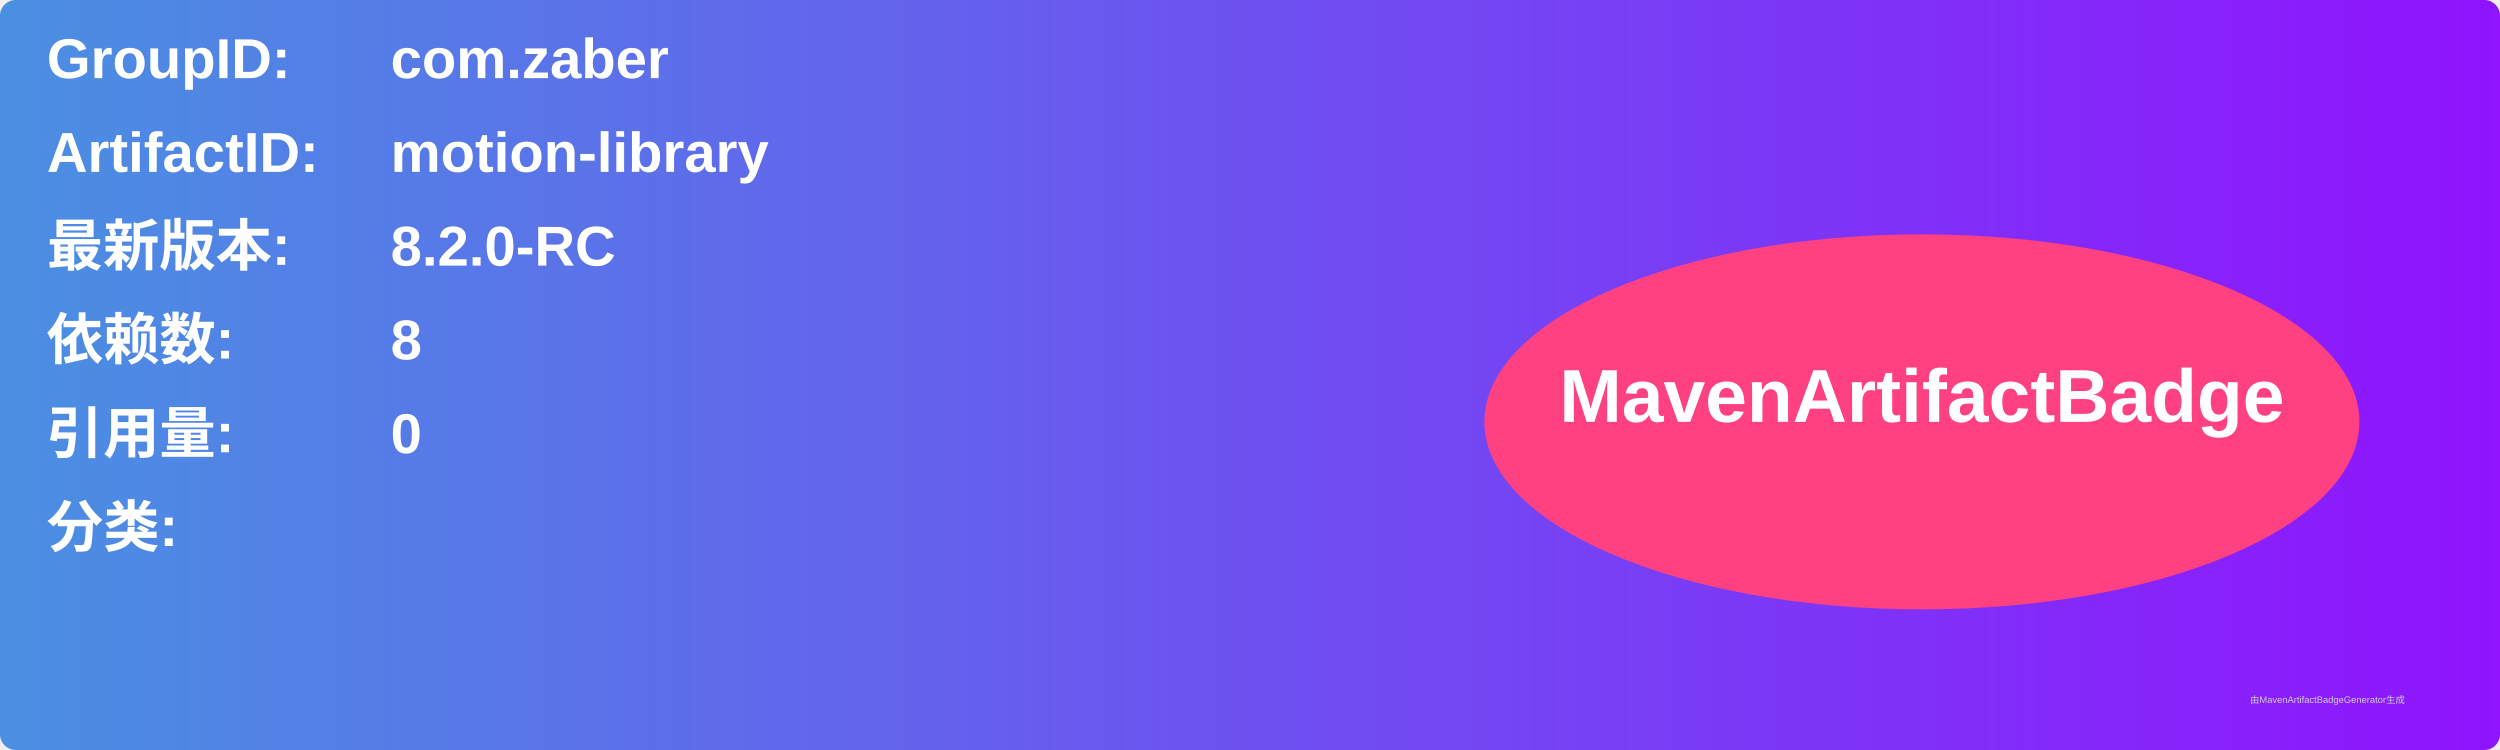
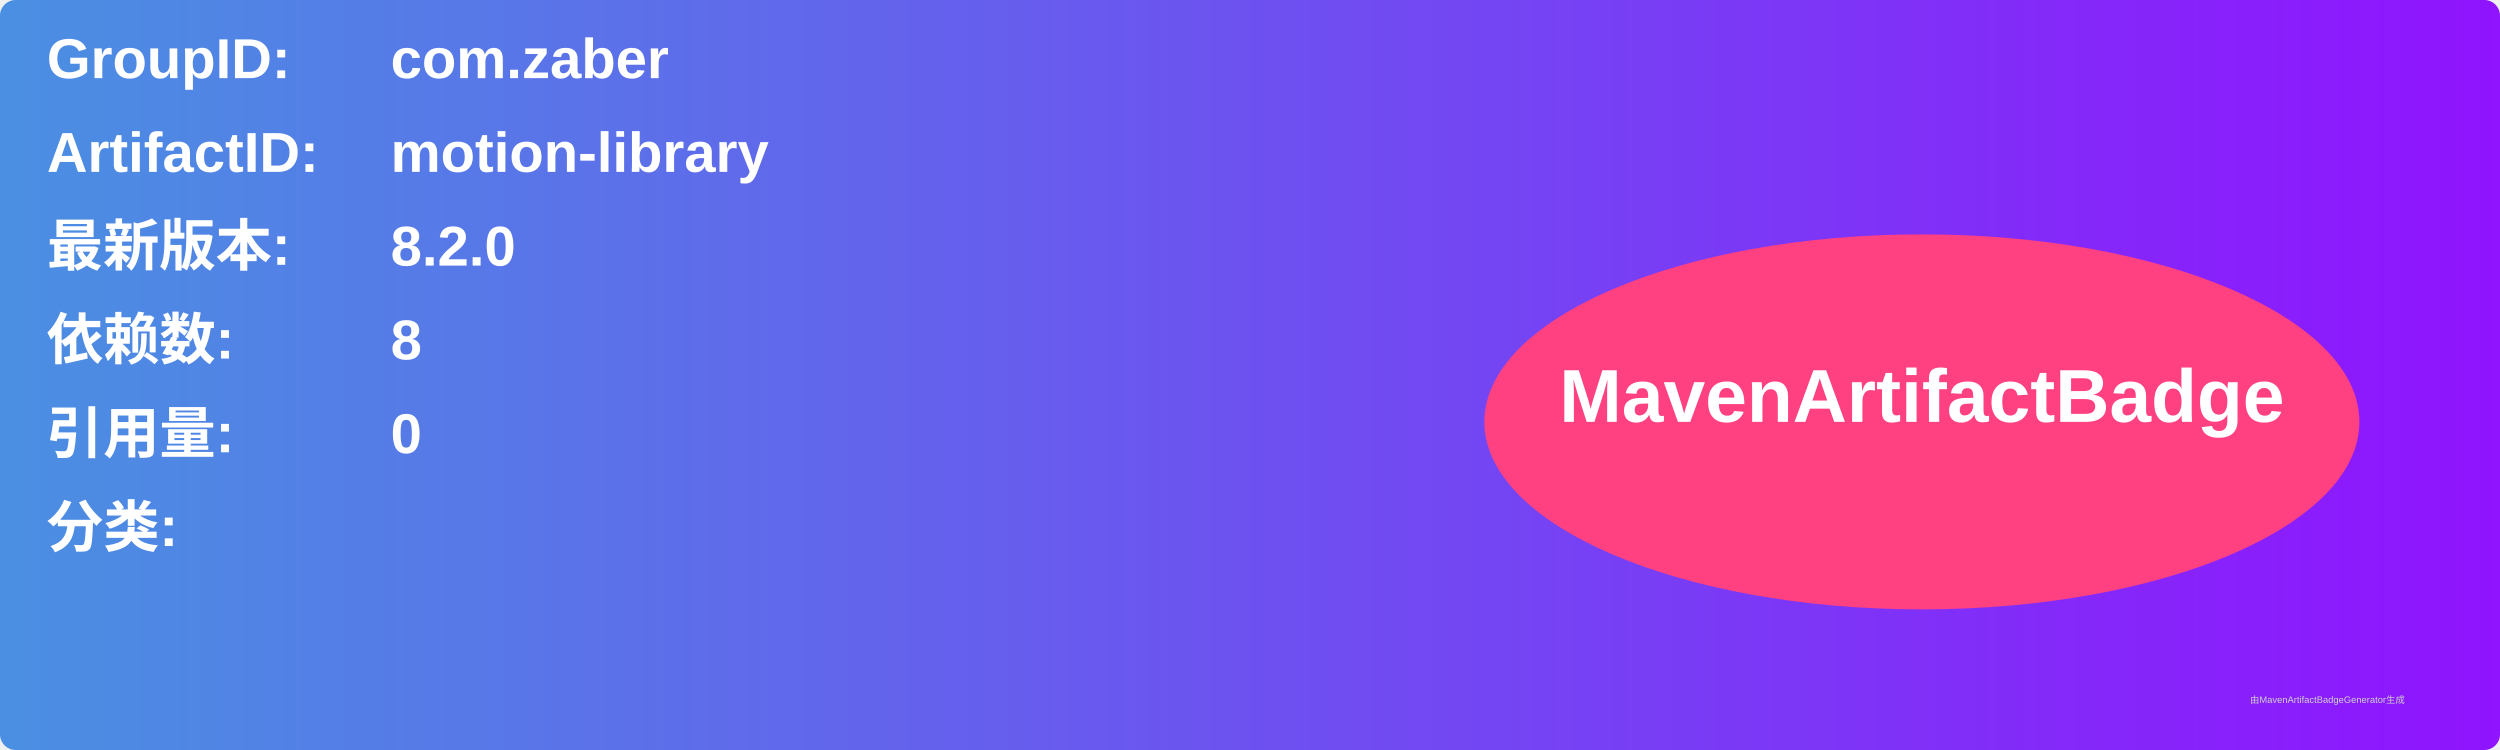
<svg xmlns="http://www.w3.org/2000/svg" width="800" height="240" viewBox="0 0 800 240">
  <linearGradient id="grad" x1="0%" y1="0%" x2="100%" y2="0%">
    <stop offset="0%" stop-color="#4a90e2" />
    <stop offset="100%" stop-color="#9013fe" />
  </linearGradient>
  <rect width="100%" height="100%" rx="5" ry="5" fill="url(#grad)" />
  <g transform="translate(15, 15)">
    <text x="0" y="10" font-family="Arial" font-size="18" fill="white" font-weight="bold" width="260">GroupID:</text>
    <text x="110" y="10" font-family="Arial" font-size="18" fill="white" font-weight="bold" width="460">com.zaber</text>
    <text x="0" y="40" font-family="Arial" font-size="18" fill="white" font-weight="bold" width="260">ArtifactID:</text>
    <text x="110" y="40" font-family="Arial" font-size="18" fill="white" font-weight="bold" width="460">motion-library</text>
    <text x="0" y="70" font-family="Arial" font-size="18" fill="white" font-weight="bold">最新版本:</text>
    <text x="110" y="70" font-family="Arial" font-size="18" fill="white" font-weight="bold">
-       <tspan font-weight="bold">8.2.0-RC</tspan>
+       <tspan font-weight="bold">8.2.0</tspan>
    </text>
    <text x="0" y="100" font-family="Arial" font-size="18" fill="white" font-weight="bold">依赖数: </text>
    <text x="110" y="100" font-family="Arial" font-size="18" fill="white">
      <tspan font-weight="bold">8</tspan>
    </text>
    <text x="0" y="130" font-family="Arial" font-size="18" fill="white" font-weight="bold">引用量: </text>
    <text x="110" y="130" font-family="Arial" font-size="18" fill="white">
      <tspan font-weight="bold">0</tspan>
    </text>
    <text x="0" y="160" font-family="Arial" font-size="18" fill="white" font-weight="bold">分类:</text>
    <text x="10" y="190" font-family="Arial" font-size="10" fill="white">
      <tspan font-weight="bold" />
    </text>
    <ellipse cx="600" cy="120" rx="140" ry="60" fill="#ff4081" />
    <text x="600" y="120" text-anchor="middle" font-family="Arial" font-size="24" fill="white" font-weight="bold">MavenArtifactBadge</text>
  </g>
  <text x="720" y="225" font-family="Arial" font-size="3" fill="#d0d0d0">由MavenArtifactBadgeGenerator生成</text>
</svg>
